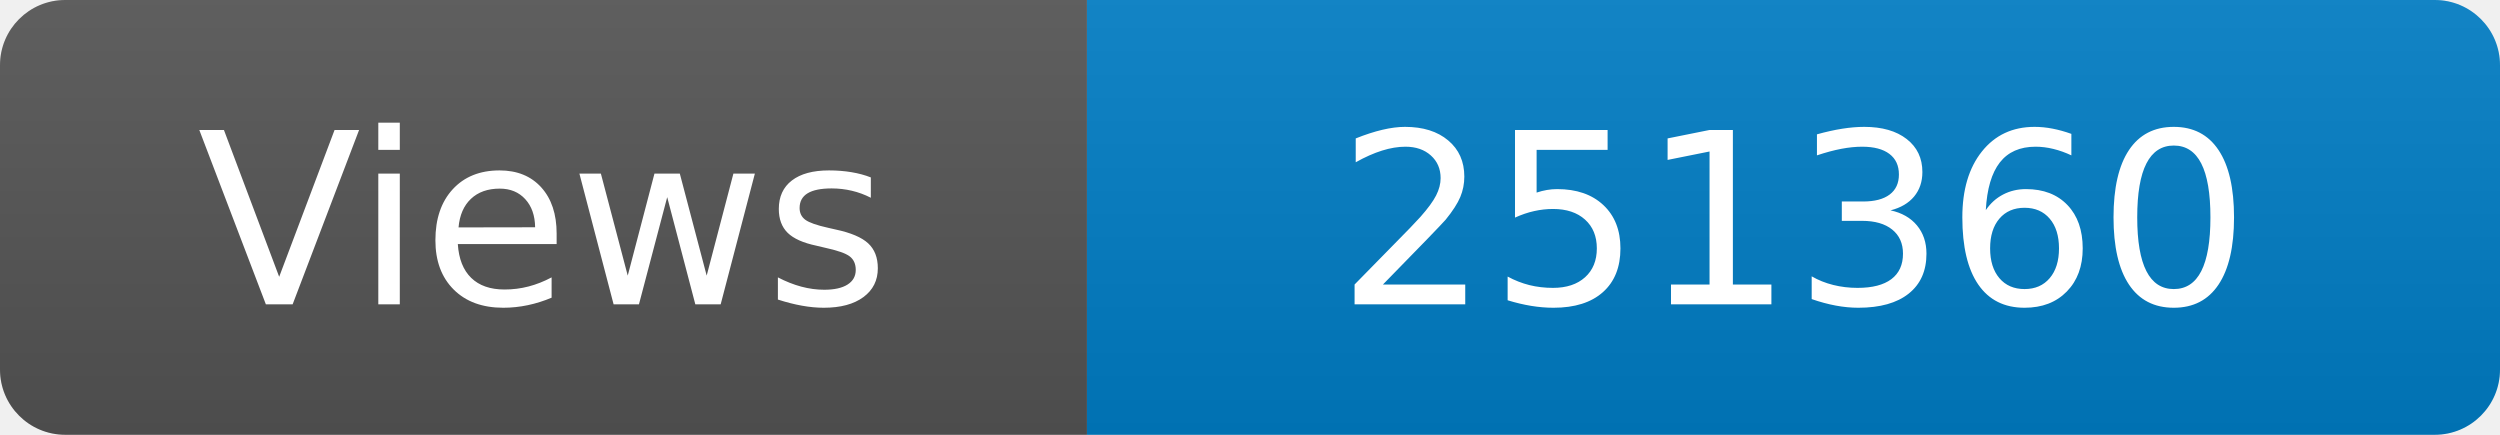
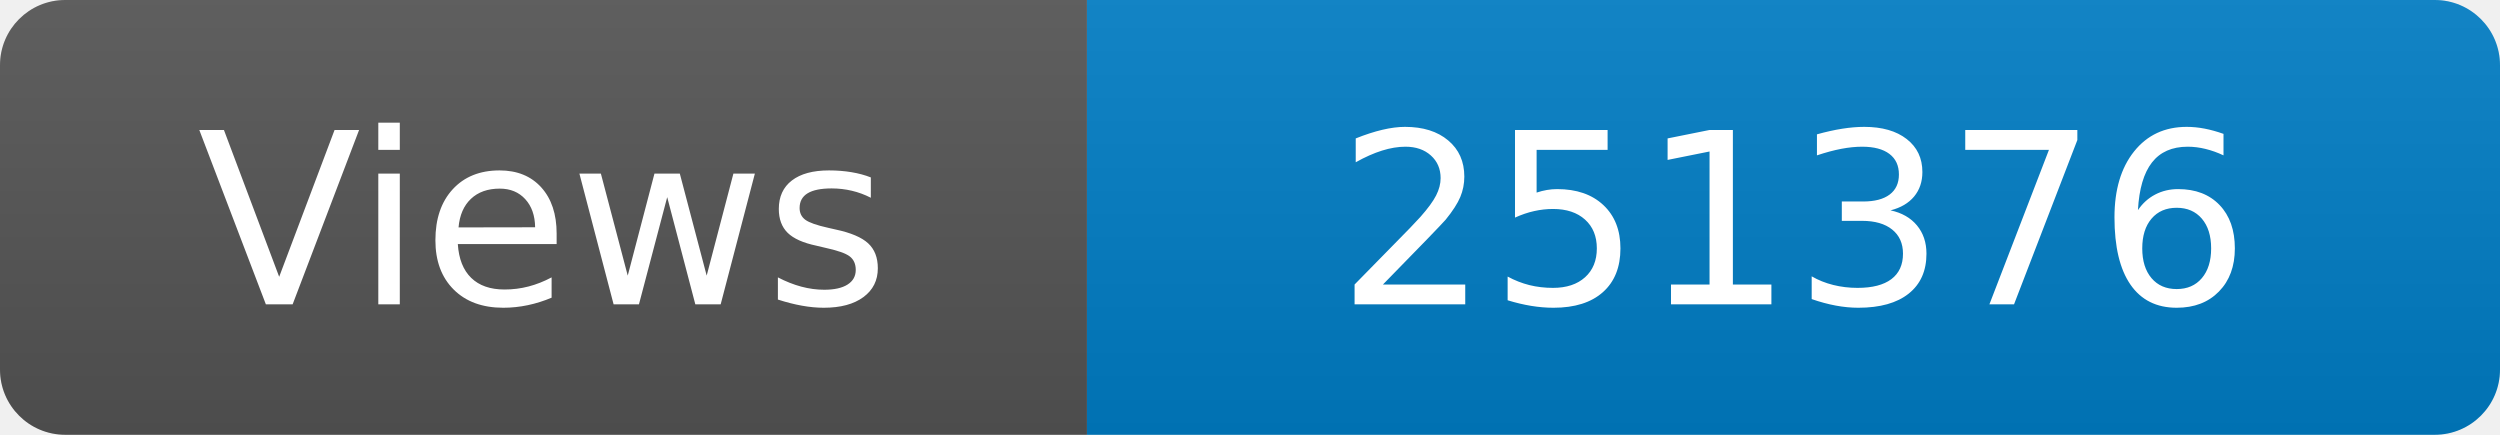
<svg xmlns="http://www.w3.org/2000/svg" width="115" height="20" role="img" aria-label="Maintained?: yes">
  <linearGradient id="s" x2="0" y2="100%">
    <stop offset="0" stop-color="#bbb" stop-opacity=".1" />
    <stop offset="1" stop-opacity=".1" />
  </linearGradient>
  <clipPath id="r">
    <rect width="115" height="20" rx="3" fill="#fff" />
  </clipPath>
  <g clip-path="url(#r)">
    <rect width="50" height="20" fill="#555" />
    <rect x="50" width="160" height="20" fill="#007ec6" />
    <rect width="115" height="20" fill="url(#s)" />
  </g>
  <g fill="#fff" text-anchor="middle" font-family="Verdana,Geneva,DejaVu Sans,sans-serif" font-size="110">
    <text x="250" y="140" transform="scale(.1)" fill="#fff">Views</text>
-     <text x="825" y="140" transform="scale(.1)" fill="#fff">251360</text>
+     <text x="825" y="140" transform="scale(.1)" fill="#fff">251376</text>
  </g>
</svg>
